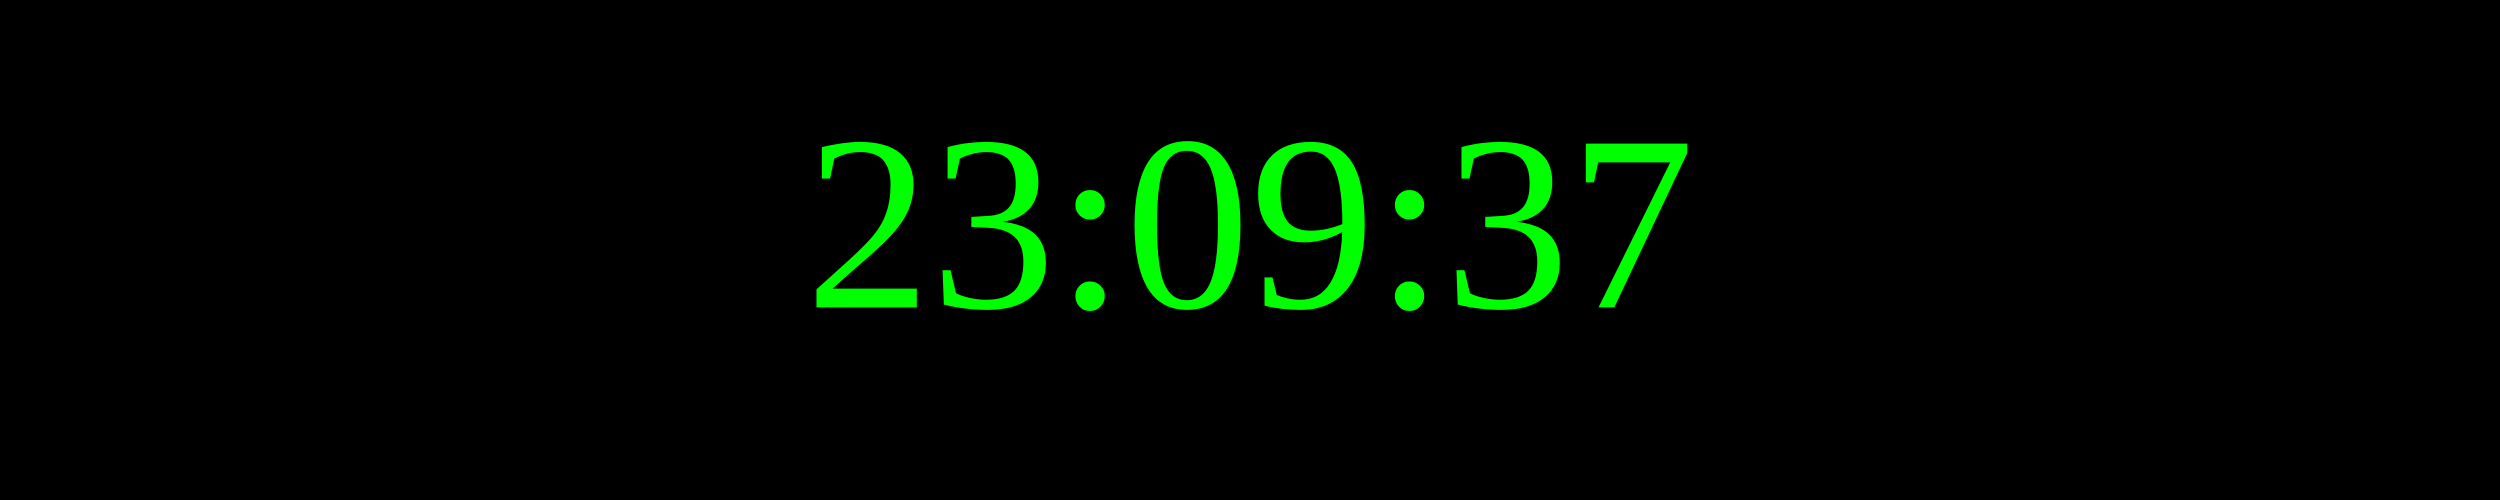
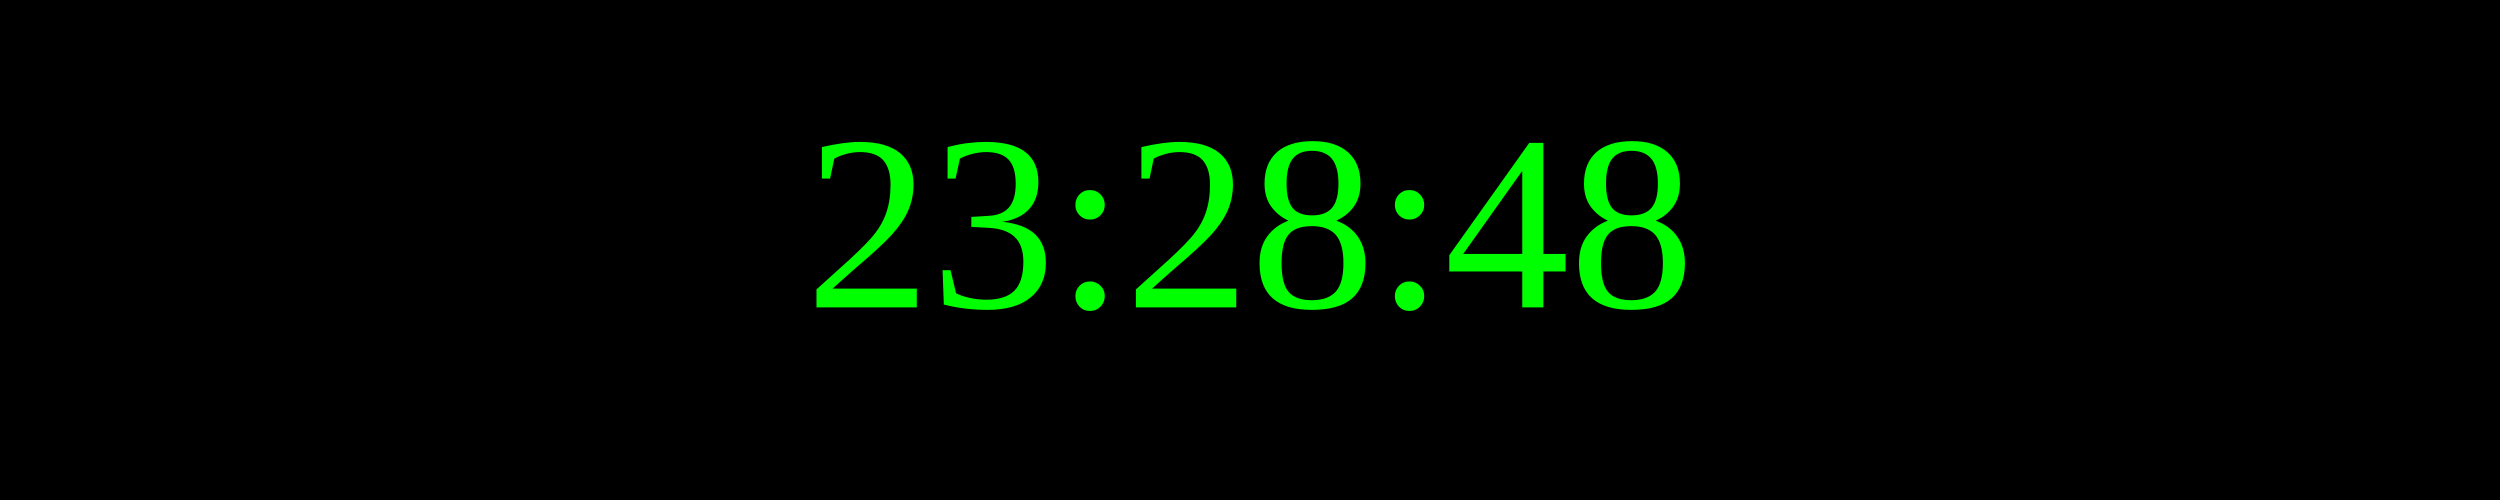
<svg xmlns="http://www.w3.org/2000/svg" width="250" height="50">
  <rect width="100%" height="100%" fill="black" />
  <text x="50%" y="50%" font-size="25" fill="lime" text-anchor="middle" dominant-baseline="middle">
- 23:09:37
+ 23:28:48
</text>
</svg>
